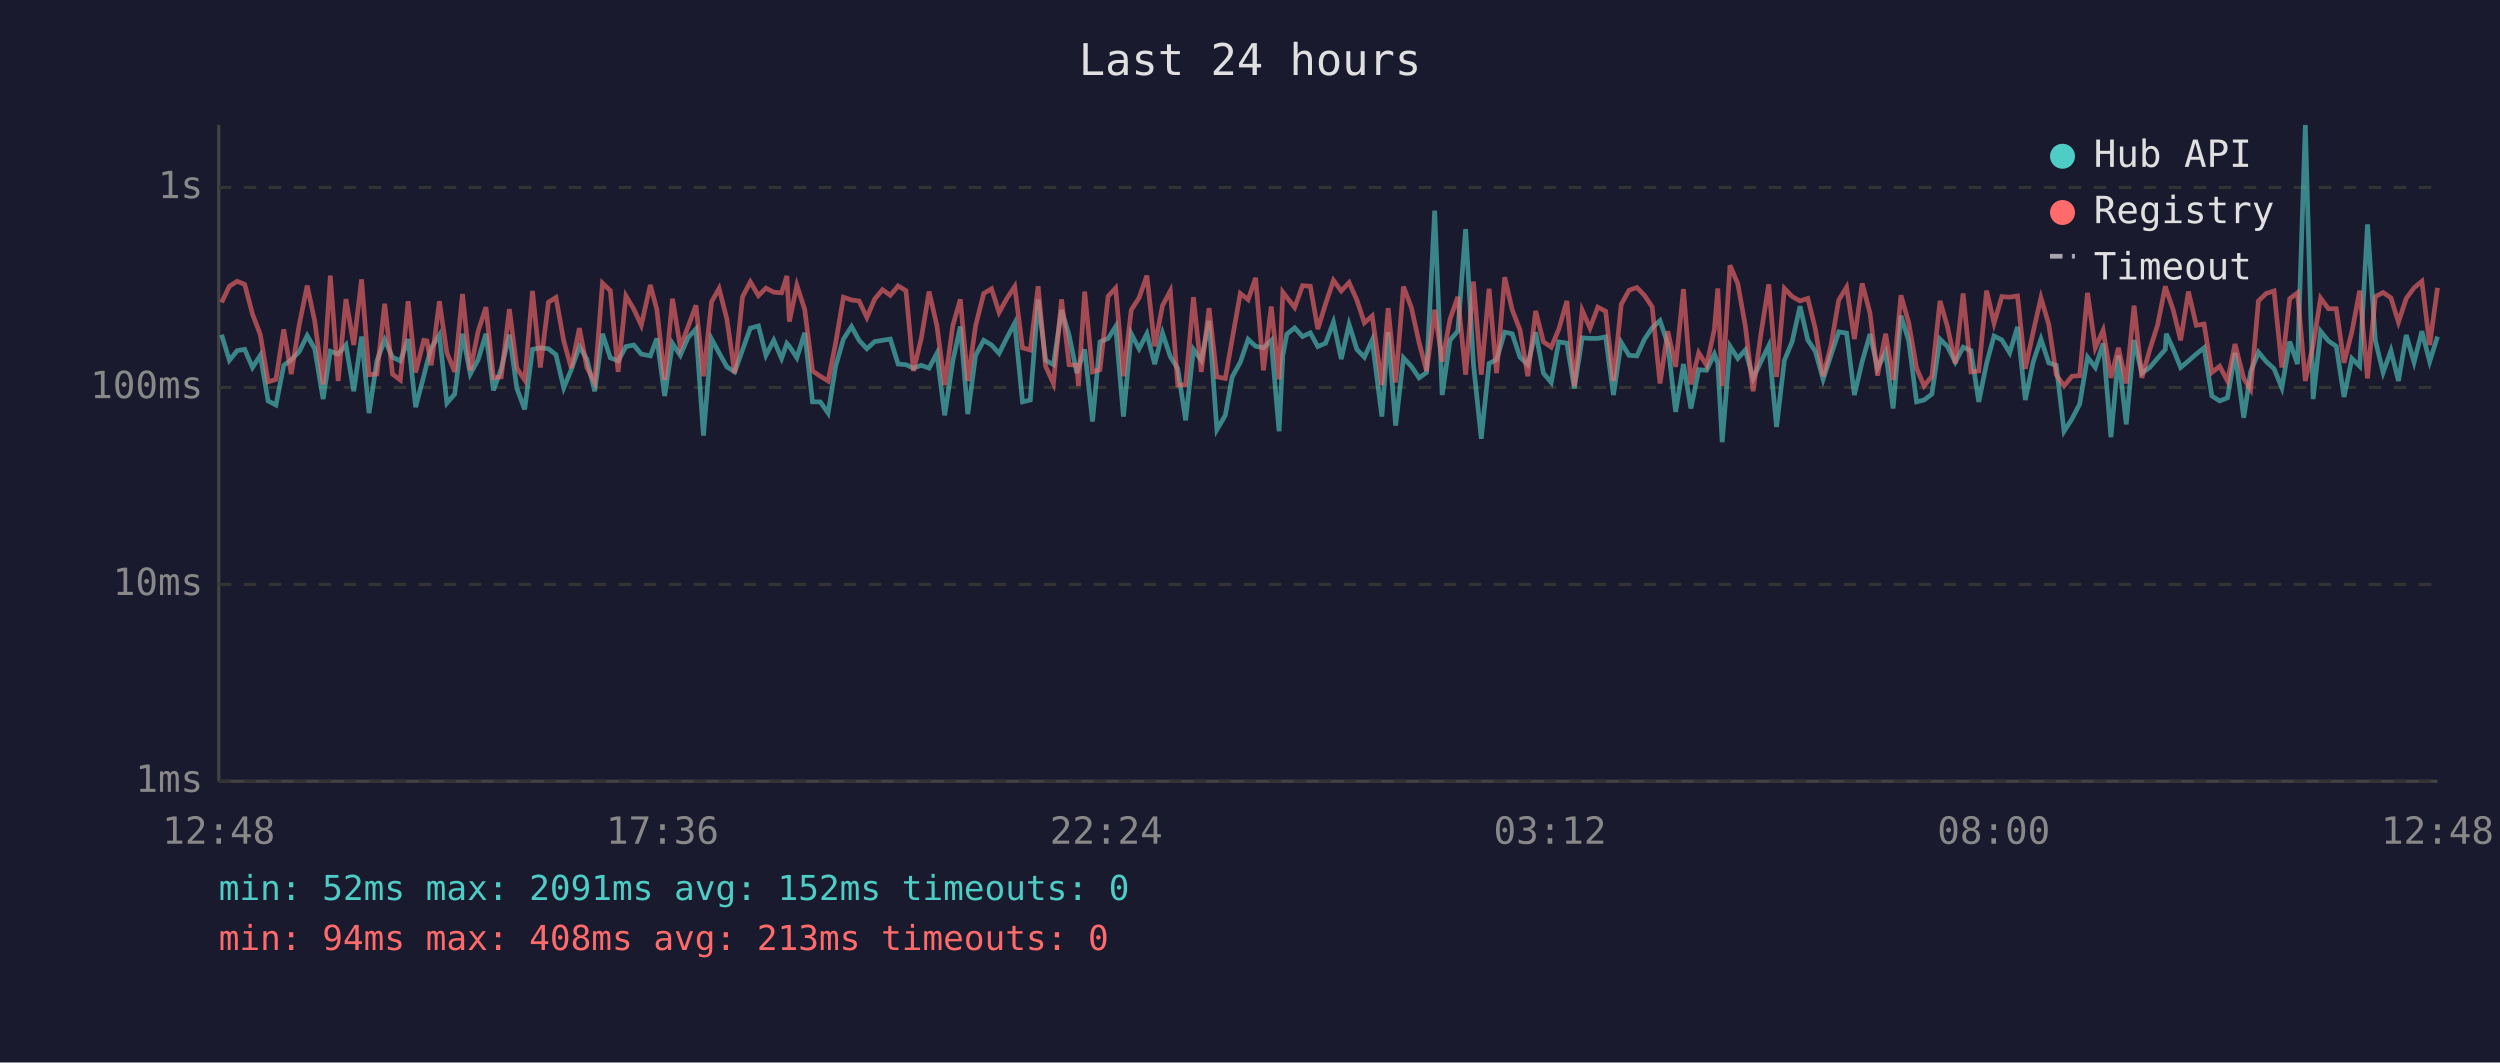
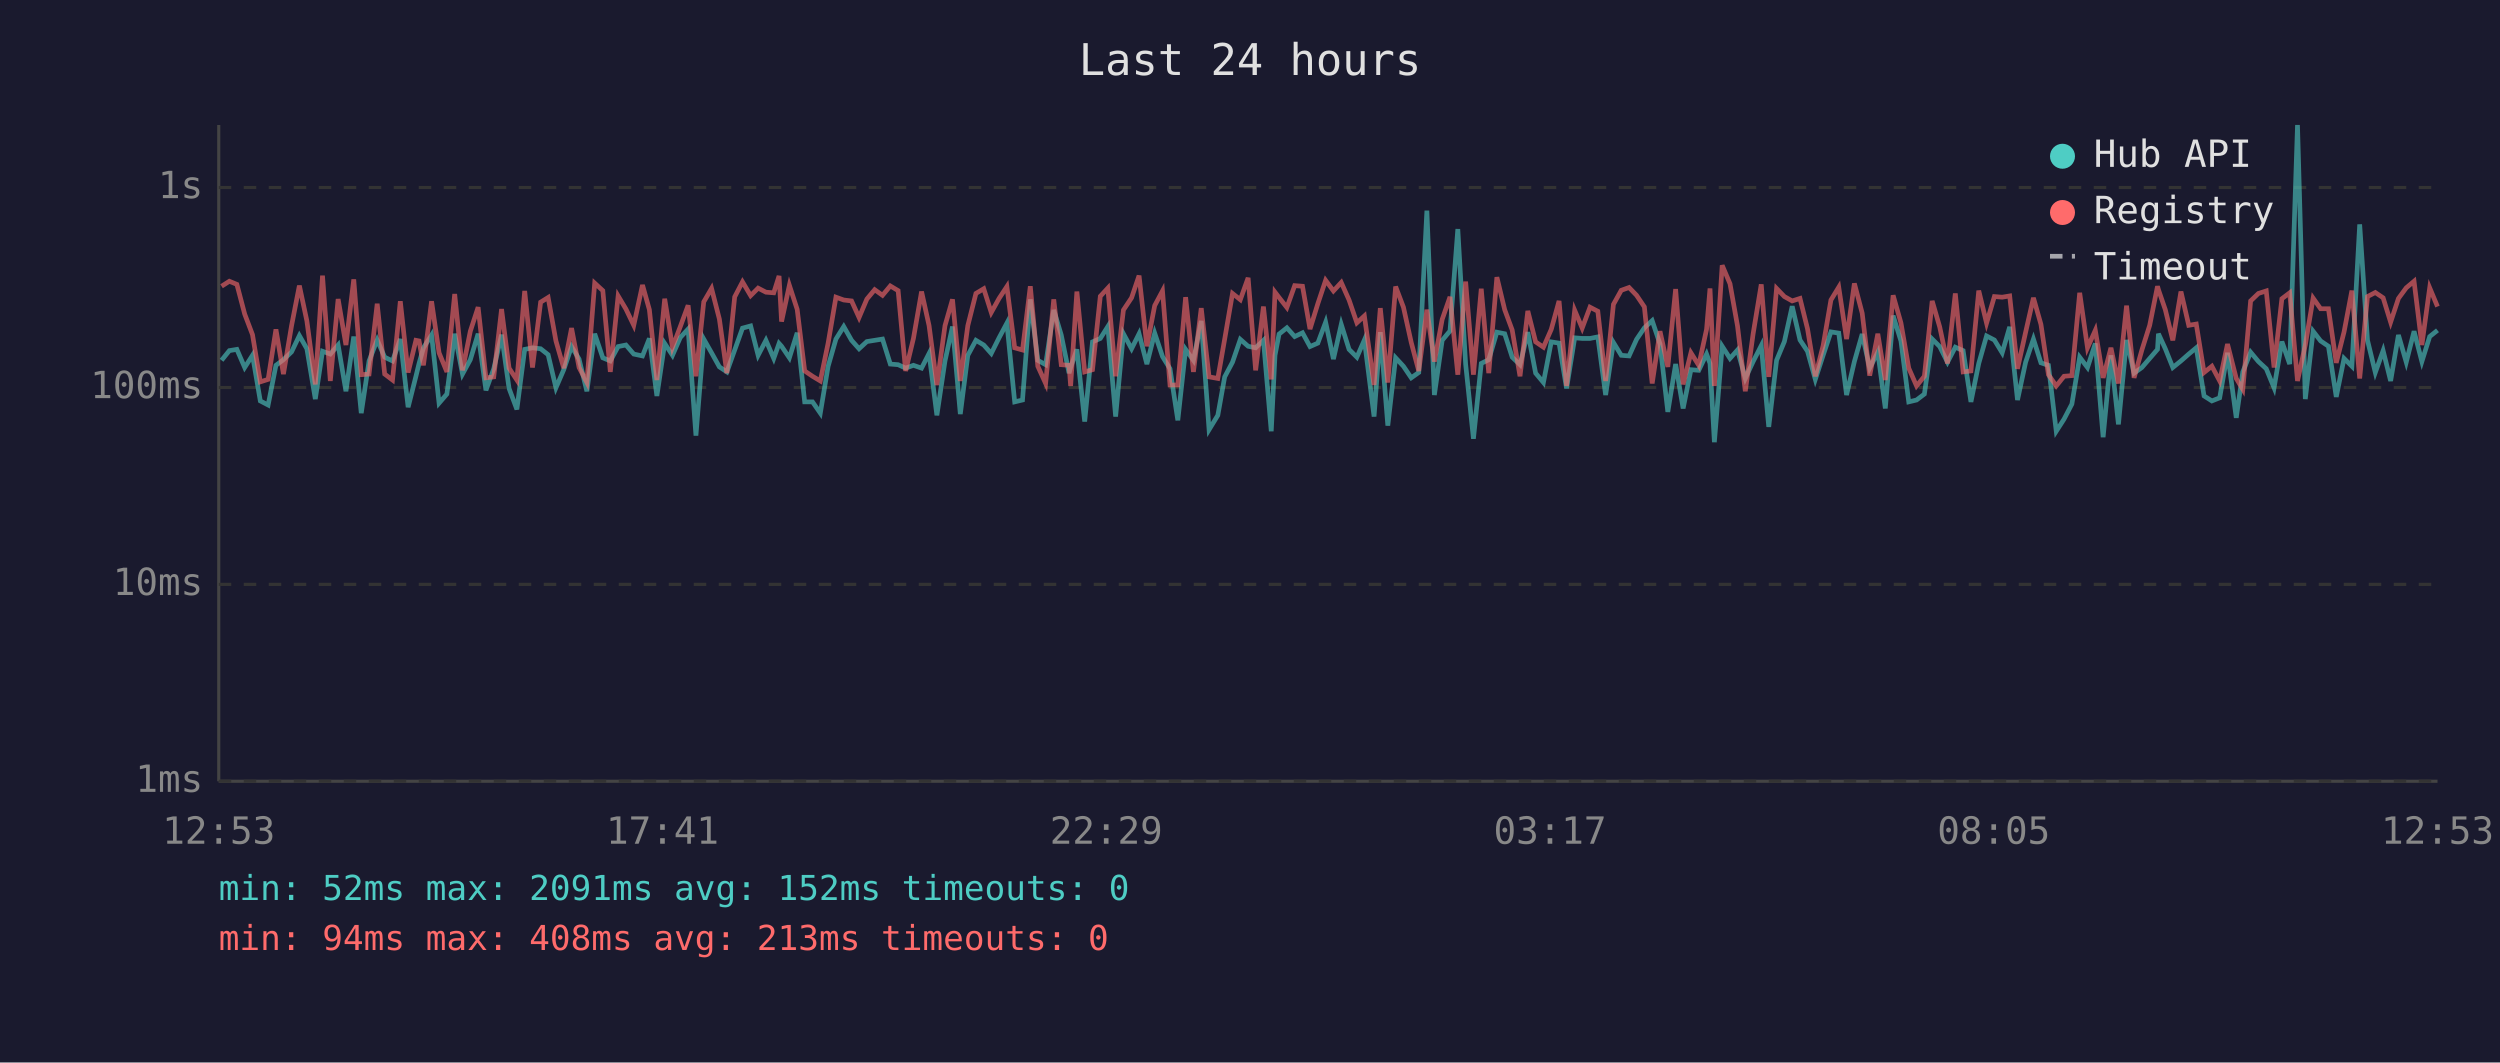
<svg xmlns="http://www.w3.org/2000/svg" viewBox="0 0 800 340" font-family="monospace" font-size="12">
  <rect width="800" height="340" fill="#1a1a2e" />
  <text x="400" y="24" fill="#e0e0e0" font-size="14" text-anchor="middle">Last 24 hours</text>
  <line x1="70" y1="40" x2="70" y2="250" stroke="#444" stroke-width="1" />
  <line x1="70" y1="250" x2="780" y2="250" stroke="#444" stroke-width="1" />
  <line x1="70" y1="250" x2="780" y2="250" stroke="#333" stroke-width="1" stroke-dasharray="4" />
  <text x="65" y="250" fill="#888" text-anchor="end" dominant-baseline="middle">1ms</text>
  <line x1="70" y1="187" x2="780" y2="187" stroke="#333" stroke-width="1" stroke-dasharray="4" />
  <text x="65" y="187" fill="#888" text-anchor="end" dominant-baseline="middle">10ms</text>
  <line x1="70" y1="124" x2="780" y2="124" stroke="#333" stroke-width="1" stroke-dasharray="4" />
  <text x="65" y="124" fill="#888" text-anchor="end" dominant-baseline="middle">100ms</text>
  <line x1="70" y1="60" x2="780" y2="60" stroke="#333" stroke-width="1" stroke-dasharray="4" />
  <text x="65" y="60" fill="#888" text-anchor="end" dominant-baseline="middle">1s</text>
-   <text x="70" y="270" fill="#888" text-anchor="middle">12:48</text>
-   <text x="212" y="270" fill="#888" text-anchor="middle">17:36</text>
-   <text x="354" y="270" fill="#888" text-anchor="middle">22:24</text>
-   <text x="496" y="270" fill="#888" text-anchor="middle">03:12</text>
-   <text x="638" y="270" fill="#888" text-anchor="middle">08:00</text>
-   <text x="780" y="270" fill="#888" text-anchor="middle">12:48</text>
-   <polyline points="70.9,107.1 73.4,115.3 75.9,112.2 78.3,111.8 80.8,117.6 83.3,113.7 85.8,128.3 88.3,129.6 90.8,116.9 93.2,115.1 95.7,112.6 98.3,107.4 100.7,111.6 103.4,127.7 105.7,112.4 108.2,113.3 110.7,110.4 113.2,125.2 115.7,107.7 118.1,132.2 120.6,115.5 123.1,108.8 125.6,114.3 128.1,115.5 130.6,108.5 133.0,130.3 135.6,120.4 136.6,116.3 138.0,111.3 140.6,107.2 143.0,129.0 145.5,126.1 148.0,106.8 150.5,119.7 153.0,115.1 155.5,106.8 157.9,124.9 160.4,118.0 163.0,107.1 165.4,124.3 167.9,131.0 170.4,111.8 172.9,111.3 175.5,111.6 177.9,113.5 180.4,124.1 182.8,118.3 185.4,110.9 187.8,114.9 190.3,125.2 192.8,106.8 195.3,114.5 197.8,115.5 200.3,110.9 202.8,110.4 205.2,113.3 208.1,113.9 210.2,108.3 212.7,126.7 215.2,109.9 217.7,113.7 220.2,108.0 222.7,105.3 225.1,139.4 227.7,108.5 230.1,112.9 232.6,117.4 235.1,119.0 237.6,112.0 240.1,105.0 242.7,104.3 245.1,113.7 247.6,108.9 250.1,114.7 251.8,109.9 252.6,110.8 255.0,114.5 257.5,106.5 260.0,128.6 262.5,128.6 265.0,132.2 267.4,117.2 269.9,108.5 272.5,104.5 274.9,108.9 277.4,111.6 279.9,109.3 282.4,108.9 284.9,108.5 287.4,116.5 289.9,116.7 292.3,117.8 294.8,116.9 297.3,117.8 299.8,113.1 302.3,132.9 304.9,115.5 307.3,104.5 309.7,132.5 312.2,113.7 314.8,108.9 317.3,110.4 319.7,113.1 322.2,108.1 324.7,103.4 327.2,128.6 329.7,128.0 332.2,95.8 334.6,115.3 337.1,116.7 339.7,99.2 342.1,107.2 344.6,119.4 345.1,117.6 347.1,111.8 349.6,134.9 352.0,109.4 354.6,108.3 357.0,104.5 359.5,133.3 362.0,106.8 364.5,111.6 367.0,106.8 369.5,116.5 372.0,106.6 374.5,114.1 376.9,118.0 379.4,134.5 381.9,111.8 384.4,115.3 386.9,102.7 389.4,137.5 392.1,132.9 394.3,120.6 396.9,115.9 399.4,108.6 401.8,110.8 404.3,111.3 406.8,108.9 409.3,138.0 410.5,113.7 411.8,106.9 414.3,104.9 416.8,107.7 419.3,106.5 421.7,110.9 424.2,109.8 426.7,103.1 429.2,114.9 431.7,103.8 434.2,111.8 436.6,114.3 439.1,108.8 442.2,133.3 444.2,106.3 446.6,136.2 449.1,114.5 451.6,117.2 454.1,120.9 456.5,119.2 459.1,67.4 461.5,126.4 464.0,108.9 466.5,105.9 469.0,73.3 471.5,116.5 474.0,140.4 476.5,116.3 478.9,115.1 481.5,106.3 483.9,106.8 486.4,114.3 488.9,116.7 491.4,106.3 493.9,119.4 496.4,122.4 498.8,109.4 501.4,109.8 503.8,124.3 506.3,108.1 508.8,108.3 511.3,108.3 513.8,107.8 516.3,126.4 518.8,109.6 521.3,113.7 523.8,113.9 526.2,108.6 528.7,104.9 531.2,102.6 533.7,110.1 536.2,131.8 538.7,116.5 541.1,130.7 543.6,118.3 546.1,118.5 548.6,113.3 549.7,116.3 551.1,141.5 553.6,110.8 556.1,114.7 558.5,112.0 561.0,121.1 563.5,115.7 566.0,110.6 568.5,136.6 571.0,115.3 573.5,109.3 576.0,98.0 578.5,108.8 580.9,112.4 583.4,121.4 585.9,113.7 588.4,106.2 590.9,106.6 593.4,126.4 595.9,115.7 598.4,106.9 600.8,117.8 603.4,112.7 605.8,130.7 608.3,101.0 610.8,109.1 613.3,128.6 615.7,128.0 618.2,126.1 620.8,108.5 623.2,110.9 625.7,115.9 628.2,111.1 630.7,112.2 633.2,128.6 635.7,116.3 638.1,107.5 640.6,108.8 643.1,112.9 645.6,104.6 648.1,128.0 650.6,115.9 653.1,108.5 655.6,116.1 658.0,116.9 660.5,138.0 663.0,134.1 665.5,129.3 668.0,114.3 670.5,117.6 673.0,109.9 675.5,139.9 677.9,113.7 680.4,135.8 682.9,108.8 685.4,119.4 687.9,117.6 690.4,114.7 692.9,111.8 693.2,106.8 695.4,111.6 697.8,117.6 700.3,115.5 702.8,113.3 705.3,111.3 707.8,126.7 710.3,128.3 712.8,127.3 715.2,112.9 718.0,133.7 720.2,119.0 722.7,112.7 725.2,115.7 727.7,118.0 730.2,124.1 732.7,109.3 735.2,116.5 737.7,40.0 740.2,127.7 742.6,106.0 745.1,109.1 747.6,110.8 750.1,127.0 752.6,114.7 755.1,117.2 757.6,71.8 760.1,108.9 762.6,119.2 765.1,112.2 767.5,121.9 770.0,107.2 772.5,115.9 775.0,106.0 777.5,115.7 780.0,107.7" fill="none" stroke="#4ecdc4" stroke-width="1.5" opacity="0.6" />
-   <polyline points="70.9,96.8 73.4,91.6 75.9,90.0 78.3,91.0 80.8,100.5 83.3,107.1 85.8,122.2 88.3,121.4 90.8,105.4 93.2,119.7 95.7,104.2 98.3,91.4 100.7,102.7 103.4,123.0 105.7,88.2 108.2,121.9 110.7,95.7 113.2,110.4 115.7,89.4 118.1,119.9 120.6,119.7 123.1,97.2 125.6,119.7 128.1,121.6 130.6,96.4 133.0,119.2 135.6,108.9 136.6,109.1 138.0,116.9 140.6,96.4 143.0,112.9 145.5,119.0 148.0,94.1 150.5,118.5 153.0,106.0 155.5,98.3 157.9,120.9 160.4,120.6 163.0,98.9 165.4,117.8 167.9,121.6 170.4,93.1 172.9,117.6 175.5,96.7 177.9,95.2 180.4,109.1 182.8,117.8 185.4,105.0 187.8,117.6 190.3,122.4 192.8,90.6 195.3,93.0 197.8,119.0 200.3,94.7 202.8,98.9 205.2,104.1 208.1,91.2 210.2,99.1 212.7,121.6 215.2,95.6 217.7,111.1 220.2,104.5 222.7,97.7 225.1,120.4 227.7,96.6 230.1,92.3 232.6,102.1 235.1,119.4 237.6,95.0 240.1,90.2 242.7,94.6 245.1,92.2 247.6,93.5 250.1,93.7 251.8,88.3 252.6,102.9 255.0,91.3 257.5,99.0 260.0,118.7 262.5,120.4 265.0,121.9 267.4,109.8 269.9,95.1 272.5,96.0 274.9,96.3 277.4,101.6 279.9,95.7 282.4,92.7 284.9,94.5 287.4,91.5 289.9,93.0 292.3,118.7 294.8,108.3 297.3,93.3 299.8,104.2 302.3,123.2 304.9,104.2 307.3,95.8 309.7,121.9 312.2,104.2 314.8,93.9 317.3,92.4 319.7,100.0 322.2,95.5 324.7,91.7 327.2,111.3 329.7,112.0 332.2,91.6 334.6,117.2 337.1,122.7 339.7,95.8 342.1,116.7 344.6,116.9 345.1,123.5 347.1,93.3 349.6,119.0 352.0,118.3 354.6,94.8 357.0,92.2 359.5,120.4 362.0,99.2 364.5,95.3 367.0,88.2 369.5,110.8 372.0,97.8 374.5,93.1 376.9,123.2 379.4,123.2 381.9,95.1 384.4,119.0 386.9,98.6 389.4,120.6 392.1,121.1 394.3,108.5 396.9,93.9 399.4,95.9 401.8,88.9 404.3,118.5 406.8,98.1 409.3,121.4 410.5,93.5 411.8,95.2 414.3,98.4 416.8,91.4 419.3,91.6 421.7,105.3 424.2,97.2 426.7,89.7 429.2,93.1 431.7,90.4 434.2,96.0 436.6,103.3 439.1,101.1 442.2,123.2 444.2,98.6 446.6,122.4 449.1,91.7 451.6,98.3 454.1,109.6 456.5,118.7 459.1,99.1 461.5,115.7 464.0,102.2 466.5,95.0 469.0,119.9 471.5,90.1 474.0,119.9 476.5,92.4 478.9,119.4 481.5,88.7 483.9,99.1 486.4,105.6 488.9,120.4 491.4,99.5 493.9,109.4 496.4,111.1 498.8,105.4 501.4,96.3 503.8,123.5 506.3,99.3 508.8,105.0 511.3,98.3 513.8,99.6 516.3,121.9 518.8,97.4 521.3,92.9 523.8,92.0 526.2,94.5 528.7,98.2 531.2,122.7 533.7,106.0 536.2,117.4 538.7,92.5 541.1,123.0 543.6,112.9 546.1,116.9 548.6,105.4 549.7,92.3 551.1,123.5 553.6,84.9 556.1,90.8 558.5,104.3 561.0,125.2 563.5,106.8 566.0,91.0 568.5,120.6 571.0,92.3 573.5,94.9 576.0,96.3 578.5,95.5 580.9,105.2 583.4,120.4 585.9,110.6 588.4,96.0 590.9,91.9 593.4,108.5 595.9,90.7 598.4,100.2 600.8,120.2 603.4,106.8 605.8,121.6 608.3,94.5 610.8,103.3 613.3,117.8 615.7,123.5 618.2,120.4 620.8,96.3 623.2,104.6 625.7,116.3 628.2,93.9 630.7,119.0 633.2,118.7 635.7,93.0 638.1,103.4 640.6,94.9 643.1,95.1 645.6,94.7 648.1,118.0 650.6,106.3 653.1,95.3 655.6,103.8 658.0,119.9 660.5,123.5 663.0,120.4 665.5,120.2 668.0,93.7 670.5,111.3 673.0,105.7 675.5,120.9 677.9,111.3 680.4,122.7 682.9,97.8 685.4,120.9 687.9,112.0 690.4,104.1 692.9,91.6 693.2,92.7 695.4,99.1 697.8,108.9 700.3,93.3 702.8,104.1 705.3,103.7 707.8,119.2 710.3,117.2 712.8,121.9 715.2,110.1 718.0,121.1 720.2,124.6 722.7,96.3 725.2,93.9 727.7,93.1 730.2,117.6 732.7,95.6 735.2,93.7 737.7,121.9 740.2,110.4 742.6,95.4 745.1,98.8 747.6,98.8 750.1,116.1 752.6,106.2 755.1,93.0 757.6,121.1 760.1,94.9 762.6,93.6 765.1,95.3 767.5,103.1 770.0,95.5 772.5,92.1 775.0,90.0 777.5,110.4 780.0,92.1" fill="none" stroke="#ff6b6b" stroke-width="1.5" opacity="0.6" />
+   <text x="70" y="270" fill="#888" text-anchor="middle">12:53</text>
+   <text x="212" y="270" fill="#888" text-anchor="middle">17:41</text>
+   <text x="354" y="270" fill="#888" text-anchor="middle">22:29</text>
+   <text x="496" y="270" fill="#888" text-anchor="middle">03:17</text>
+   <text x="638" y="270" fill="#888" text-anchor="middle">08:05</text>
+   <text x="780" y="270" fill="#888" text-anchor="middle">12:53</text>
+   <polyline points="70.9,115.3 73.4,112.2 75.8,111.8 78.3,117.6 80.8,113.7 83.3,128.3 85.8,129.6 88.3,116.9 90.7,115.1 93.3,112.6 95.8,107.4 98.2,111.6 100.9,127.7 103.2,112.4 105.7,113.3 108.2,110.4 110.7,125.2 113.2,107.7 115.6,132.2 118.1,115.5 120.7,108.8 123.1,114.3 125.6,115.5 128.1,108.5 130.6,130.3 133.1,120.4 134.1,116.3 135.5,111.3 138.1,107.2 140.5,129.0 143.0,126.1 145.5,106.8 148.0,119.7 150.5,115.1 153.0,106.8 155.5,124.9 158.0,118.0 160.5,107.1 162.9,124.3 165.4,131.0 167.9,111.8 170.4,111.3 173.0,111.6 175.4,113.5 177.9,124.1 180.4,118.3 182.9,110.9 185.3,114.9 187.8,125.2 190.3,106.8 192.9,114.5 195.3,115.5 197.8,110.9 200.3,110.4 202.8,113.3 205.6,113.9 207.8,108.3 210.2,126.7 212.7,109.9 215.2,113.7 217.7,108.0 220.2,105.3 222.7,139.4 225.2,108.5 227.7,112.9 230.2,117.4 232.6,119.0 235.1,112.0 237.6,105.0 240.2,104.3 242.6,113.7 245.1,108.9 247.6,114.7 249.3,109.9 250.1,110.8 252.6,114.5 255.1,106.5 257.5,128.6 260.0,128.6 262.5,132.2 265.0,117.2 267.5,108.5 270.0,104.5 272.5,108.9 274.9,111.6 277.4,109.3 279.9,108.9 282.4,108.5 284.9,116.5 287.4,116.7 289.8,117.8 292.3,116.9 294.9,117.8 297.3,113.1 299.8,132.9 302.4,115.5 304.8,104.5 307.3,132.5 309.7,113.7 312.3,108.9 314.8,110.4 317.2,113.1 319.7,108.1 322.2,103.4 324.7,128.6 327.2,128.0 329.7,95.8 332.1,115.3 334.6,116.7 337.2,99.2 339.6,107.2 342.1,119.4 342.6,117.6 344.6,111.8 347.1,134.9 349.6,109.4 352.1,108.3 354.5,104.5 357.0,133.3 359.5,106.8 362.1,111.6 364.5,106.8 367.0,116.5 369.5,106.6 372.0,114.1 374.4,118.0 376.9,134.5 379.4,111.8 381.9,115.3 384.4,102.7 386.9,137.5 389.7,132.9 391.9,120.6 394.4,115.9 396.9,108.6 399.4,110.8 401.8,111.3 404.3,108.9 406.8,138.0 408.0,113.7 409.3,106.9 411.8,104.9 414.3,107.7 416.8,106.5 419.2,110.9 421.7,109.8 424.2,103.1 426.7,114.9 429.2,103.8 431.7,111.8 434.2,114.3 436.6,108.8 439.7,133.3 441.7,106.3 444.1,136.2 446.6,114.5 449.1,117.2 451.6,120.9 454.0,119.2 456.6,67.4 459.0,126.4 461.5,108.9 464.0,105.9 466.5,73.3 469.0,116.5 471.5,140.4 474.0,116.3 476.4,115.1 479.0,106.3 481.5,106.8 483.9,114.3 486.4,116.7 488.9,106.3 491.4,119.4 493.9,122.4 496.4,109.4 498.9,109.8 501.3,124.3 503.9,108.1 506.3,108.3 508.8,108.3 511.3,107.8 513.8,126.4 516.3,109.6 518.8,113.7 521.3,113.9 523.7,108.6 526.2,104.9 528.7,102.6 531.2,110.1 533.7,131.8 536.2,116.5 538.6,130.7 541.1,118.3 543.6,118.5 546.1,113.3 547.2,116.3 548.6,141.5 551.1,110.8 553.6,114.7 556.0,112.0 558.5,121.1 561.0,115.7 563.6,110.6 566.0,136.6 568.5,115.3 571.0,109.3 573.5,98.0 576.0,108.8 578.4,112.4 580.9,121.4 583.4,113.7 585.9,106.2 588.4,106.6 590.9,126.4 593.4,115.7 595.9,106.9 598.3,117.8 600.9,112.7 603.3,130.7 605.8,101.0 608.3,109.1 610.8,128.6 613.3,128.0 615.8,126.1 618.3,108.5 620.7,110.9 623.2,115.9 625.7,111.1 628.2,112.2 630.7,128.6 633.2,116.3 635.7,107.5 638.2,108.8 640.7,112.9 643.1,104.6 645.6,128.0 648.2,115.9 650.7,108.5 653.1,116.1 655.5,116.9 658.0,138.0 660.5,134.1 663.0,129.3 665.5,114.3 668.0,117.6 670.5,109.9 673.0,139.9 675.5,113.7 677.9,135.8 680.5,108.8 682.9,119.4 685.4,117.6 687.9,114.7 690.4,111.8 690.7,106.8 692.9,111.6 695.3,117.6 697.9,115.5 700.4,113.3 702.8,111.3 705.3,126.7 707.8,128.3 710.3,127.3 712.8,112.9 715.6,133.7 717.7,119.0 720.2,112.7 722.7,115.7 725.2,118.0 727.7,124.1 730.2,109.3 732.7,116.5 735.2,40.0 737.7,127.7 740.2,106.0 742.6,109.1 745.1,110.8 747.6,127.0 750.1,114.7 752.6,117.2 755.1,71.8 757.6,108.9 760.1,119.2 762.6,112.2 765.0,121.9 767.5,107.2 770.0,115.9 772.5,106.0 775.0,115.7 777.5,107.7 780.0,105.7" fill="none" stroke="#4ecdc4" stroke-width="1.5" opacity="0.6" />
+   <polyline points="70.9,91.6 73.4,90.0 75.8,91.0 78.3,100.5 80.8,107.1 83.3,122.2 85.8,121.4 88.3,105.4 90.7,119.7 93.3,104.2 95.8,91.4 98.2,102.7 100.9,123.0 103.2,88.2 105.7,121.9 108.2,95.7 110.7,110.4 113.2,89.4 115.6,119.9 118.1,119.7 120.7,97.2 123.1,119.7 125.6,121.6 128.1,96.4 130.6,119.2 133.1,108.9 134.1,109.1 135.5,116.9 138.1,96.4 140.5,112.9 143.0,119.0 145.5,94.1 148.0,118.5 150.5,106.0 153.0,98.3 155.5,120.9 158.0,120.6 160.5,98.9 162.9,117.8 165.4,121.6 167.9,93.1 170.4,117.6 173.0,96.7 175.4,95.2 177.9,109.1 180.4,117.8 182.9,105.0 185.3,117.6 187.8,122.4 190.3,90.6 192.9,93.0 195.3,119.0 197.8,94.7 200.3,98.9 202.8,104.1 205.6,91.2 207.8,99.1 210.2,121.6 212.7,95.6 215.2,111.1 217.7,104.5 220.2,97.7 222.7,120.4 225.2,96.6 227.7,92.3 230.2,102.1 232.6,119.4 235.1,95.0 237.6,90.2 240.2,94.6 242.6,92.2 245.1,93.5 247.6,93.7 249.3,88.3 250.1,102.9 252.6,91.3 255.1,99.0 257.5,118.7 260.0,120.4 262.5,121.9 265.0,109.8 267.5,95.1 270.0,96.0 272.5,96.3 274.9,101.6 277.4,95.7 279.9,92.7 282.4,94.5 284.9,91.5 287.4,93.0 289.8,118.7 292.3,108.3 294.9,93.3 297.3,104.2 299.8,123.2 302.4,104.2 304.8,95.8 307.3,121.9 309.7,104.2 312.3,93.9 314.8,92.4 317.2,100.0 319.7,95.5 322.2,91.7 324.7,111.3 327.2,112.0 329.7,91.6 332.1,117.2 334.6,122.7 337.2,95.8 339.6,116.7 342.1,116.9 342.6,123.5 344.6,93.3 347.1,119.0 349.6,118.3 352.1,94.8 354.5,92.2 357.0,120.4 359.5,99.2 362.1,95.3 364.5,88.2 367.0,110.8 369.5,97.8 372.0,93.1 374.4,123.2 376.9,123.2 379.4,95.1 381.9,119.0 384.4,98.6 386.9,120.6 389.7,121.1 391.9,108.5 394.4,93.9 396.9,95.9 399.4,88.9 401.8,118.5 404.3,98.1 406.8,121.4 408.0,93.5 409.3,95.2 411.8,98.4 414.3,91.4 416.8,91.6 419.2,105.3 421.7,97.2 424.2,89.7 426.7,93.1 429.2,90.4 431.7,96.0 434.2,103.3 436.6,101.1 439.7,123.2 441.7,98.6 444.1,122.4 446.6,91.7 449.1,98.3 451.6,109.6 454.0,118.7 456.6,99.1 459.0,115.7 461.5,102.2 464.0,95.0 466.5,119.9 469.0,90.1 471.5,119.9 474.0,92.4 476.4,119.4 479.0,88.7 481.5,99.1 483.9,105.6 486.4,120.4 488.9,99.5 491.4,109.4 493.9,111.1 496.4,105.4 498.9,96.3 501.3,123.5 503.9,99.3 506.3,105.0 508.8,98.3 511.3,99.6 513.8,121.9 516.3,97.4 518.8,92.9 521.3,92.0 523.7,94.5 526.2,98.2 528.7,122.7 531.2,106.0 533.7,117.4 536.2,92.5 538.6,123.0 541.1,112.9 543.6,116.9 546.1,105.4 547.2,92.3 548.6,123.5 551.1,84.9 553.6,90.8 556.0,104.3 558.5,125.2 561.0,106.8 563.6,91.0 566.0,120.6 568.5,92.3 571.0,94.9 573.5,96.3 576.0,95.5 578.4,105.2 580.9,120.4 583.4,110.6 585.9,96.0 588.4,91.9 590.9,108.5 593.4,90.7 595.9,100.2 598.3,120.2 600.9,106.8 603.3,121.6 605.8,94.5 608.3,103.3 610.8,117.8 613.3,123.5 615.8,120.4 618.3,96.3 620.7,104.6 623.2,116.3 625.7,93.9 628.2,119.0 630.7,118.7 633.2,93.0 635.7,103.4 638.2,94.9 640.7,95.1 643.1,94.7 645.6,118.0 648.2,106.3 650.7,95.3 653.1,103.8 655.5,119.9 658.0,123.5 660.5,120.4 663.0,120.2 665.5,93.7 668.0,111.3 670.5,105.7 673.0,120.9 675.5,111.3 677.9,122.7 680.5,97.8 682.9,120.9 685.4,112.0 687.9,104.1 690.4,91.6 690.7,92.7 692.9,99.1 695.3,108.9 697.9,93.3 700.4,104.1 702.8,103.7 705.3,119.2 707.8,117.2 710.3,121.9 712.8,110.1 715.6,121.1 717.7,124.6 720.2,96.3 722.7,93.9 725.2,93.1 727.7,117.6 730.2,95.6 732.7,93.7 735.2,121.9 737.7,110.4 740.2,95.4 742.6,98.8 745.1,98.8 747.6,116.1 750.1,106.2 752.6,93.0 755.1,121.1 757.6,94.9 760.1,93.6 762.6,95.3 765.0,103.1 767.5,95.5 770.0,92.1 772.5,90.0 775.0,110.4 777.5,92.1 780.0,98.1" fill="none" stroke="#ff6b6b" stroke-width="1.5" opacity="0.6" />
  <circle cx="660" cy="50" r="4" fill="#4ecdc4" />
  <text x="670" y="50" fill="#e0e0e0" dominant-baseline="middle">Hub API</text>
  <circle cx="660" cy="68" r="4" fill="#ff6b6b" />
  <text x="670" y="68" fill="#e0e0e0" dominant-baseline="middle">Registry</text>
  <line x1="656" y1="82" x2="664" y2="82" stroke="#e0e0e0" stroke-width="1.5" stroke-dasharray="4,3" opacity="0.7" />
  <text x="670" y="86" fill="#e0e0e0" dominant-baseline="middle">Timeout</text>
  <text x="70" y="288" fill="#4ecdc4" font-size="11">min: 52ms  max: 2091ms  avg: 152ms  timeouts: 0</text>
  <text x="70" y="304" fill="#ff6b6b" font-size="11">min: 94ms  max: 408ms  avg: 213ms  timeouts: 0</text>
</svg>
